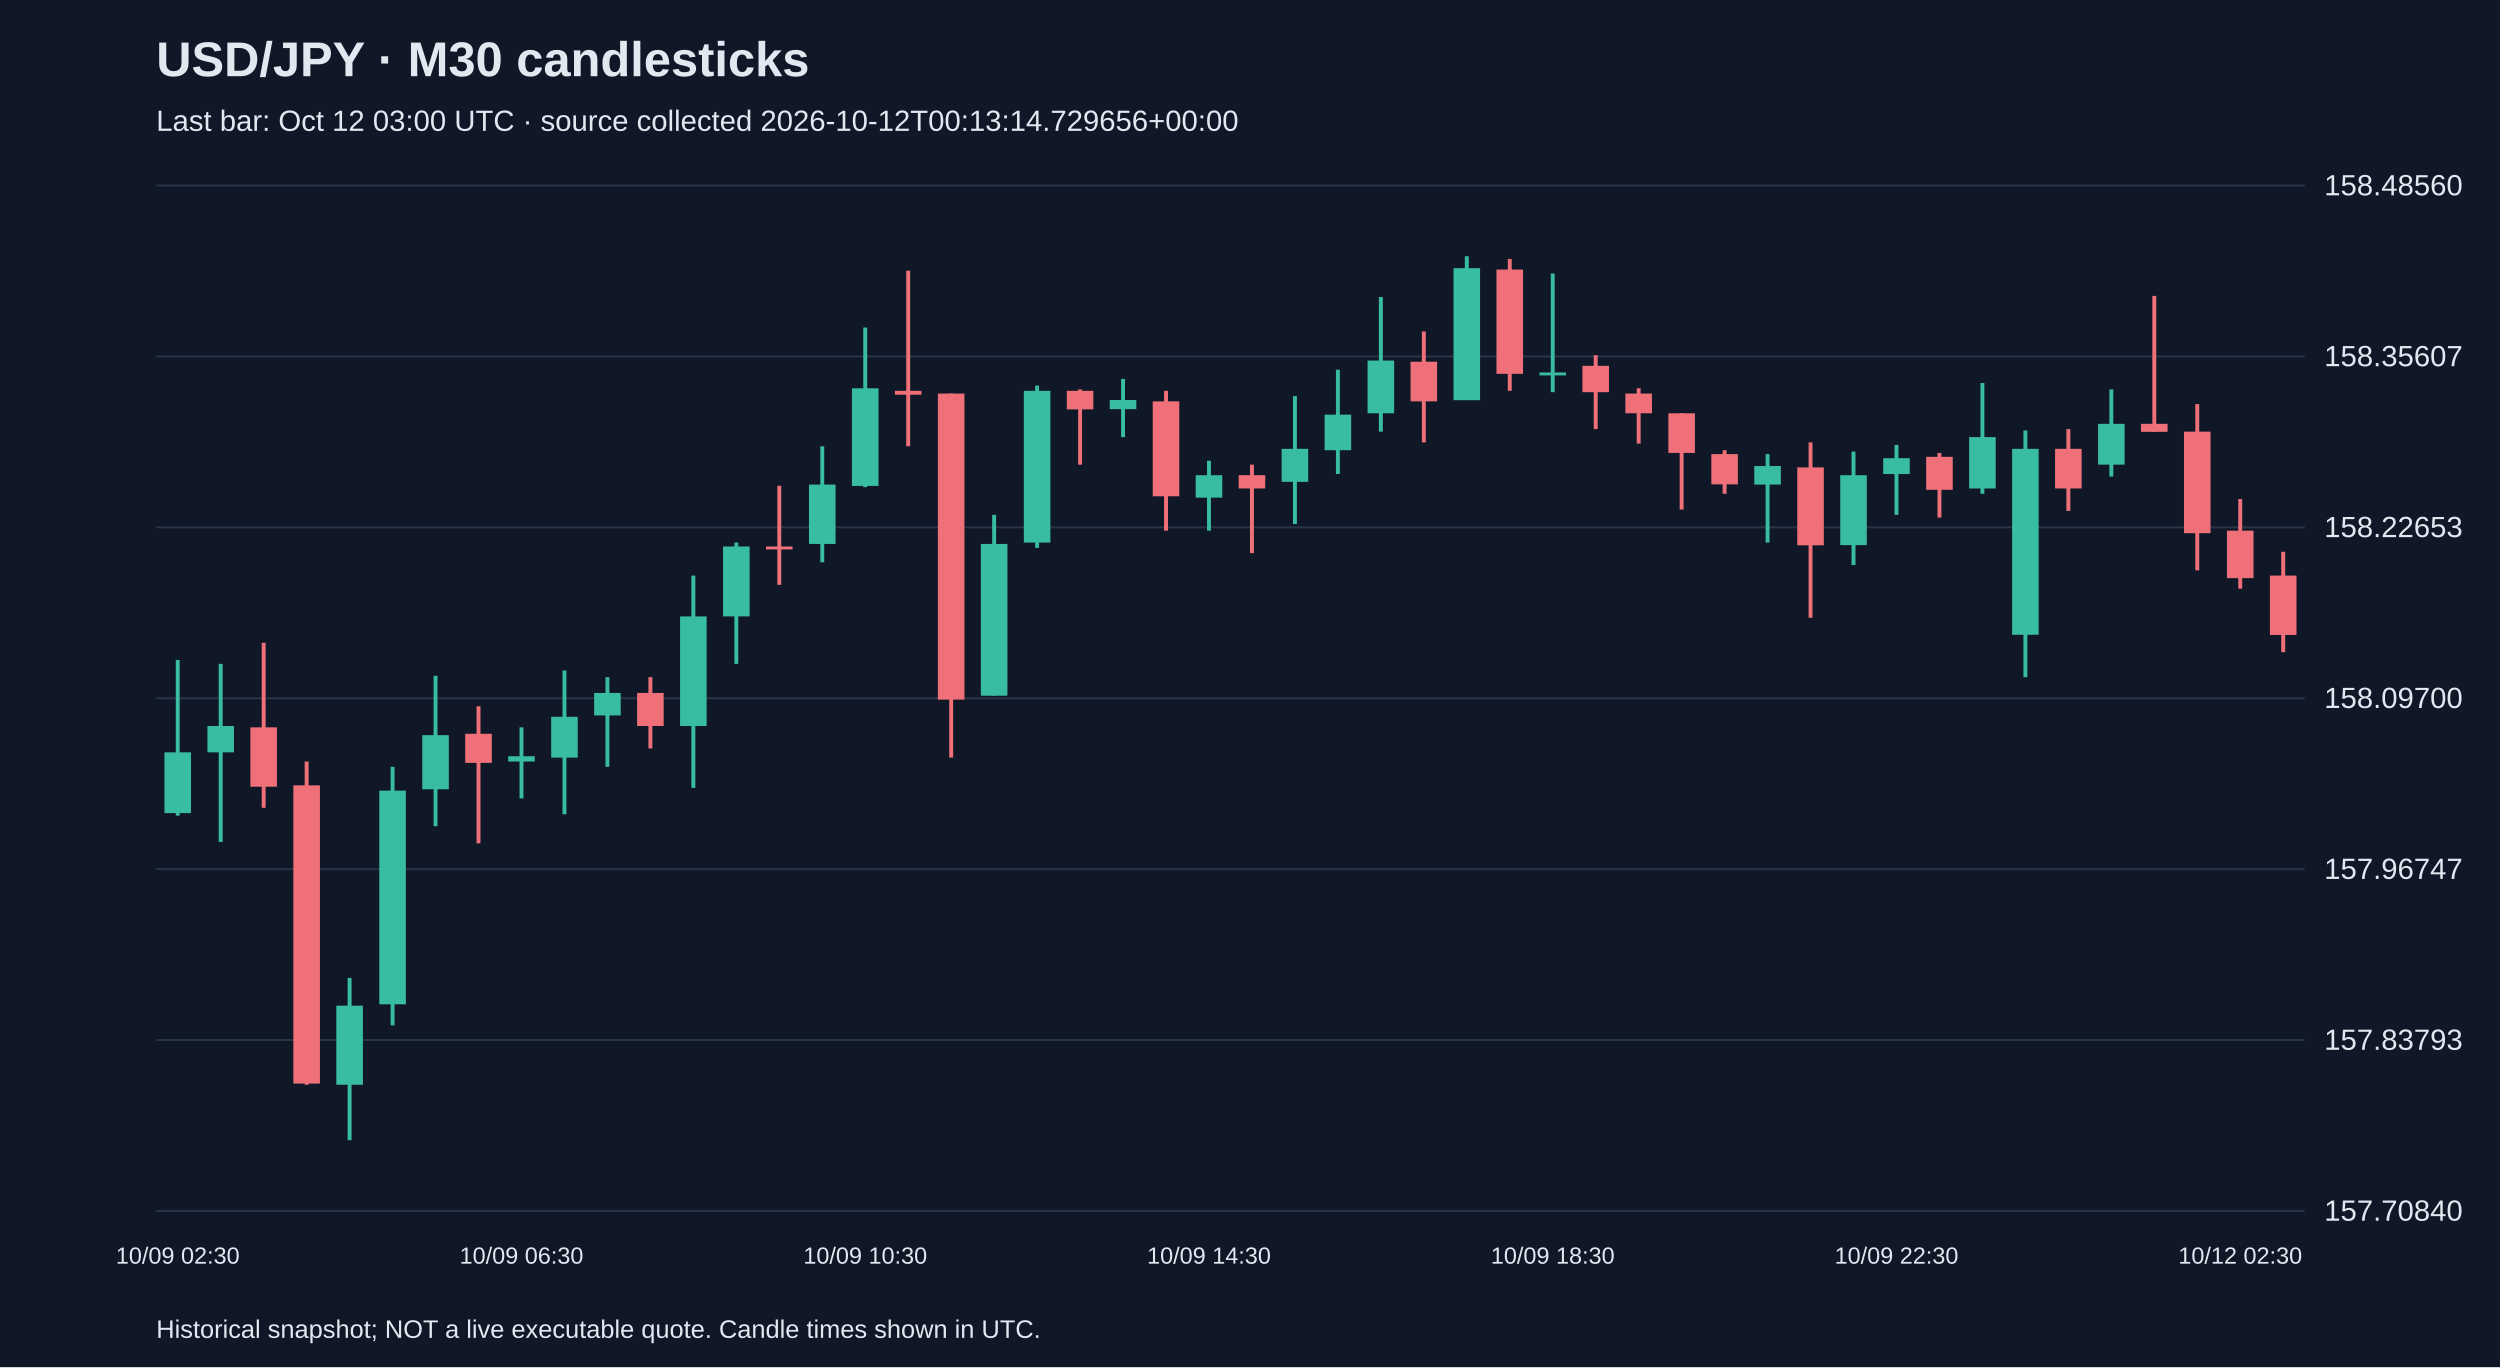
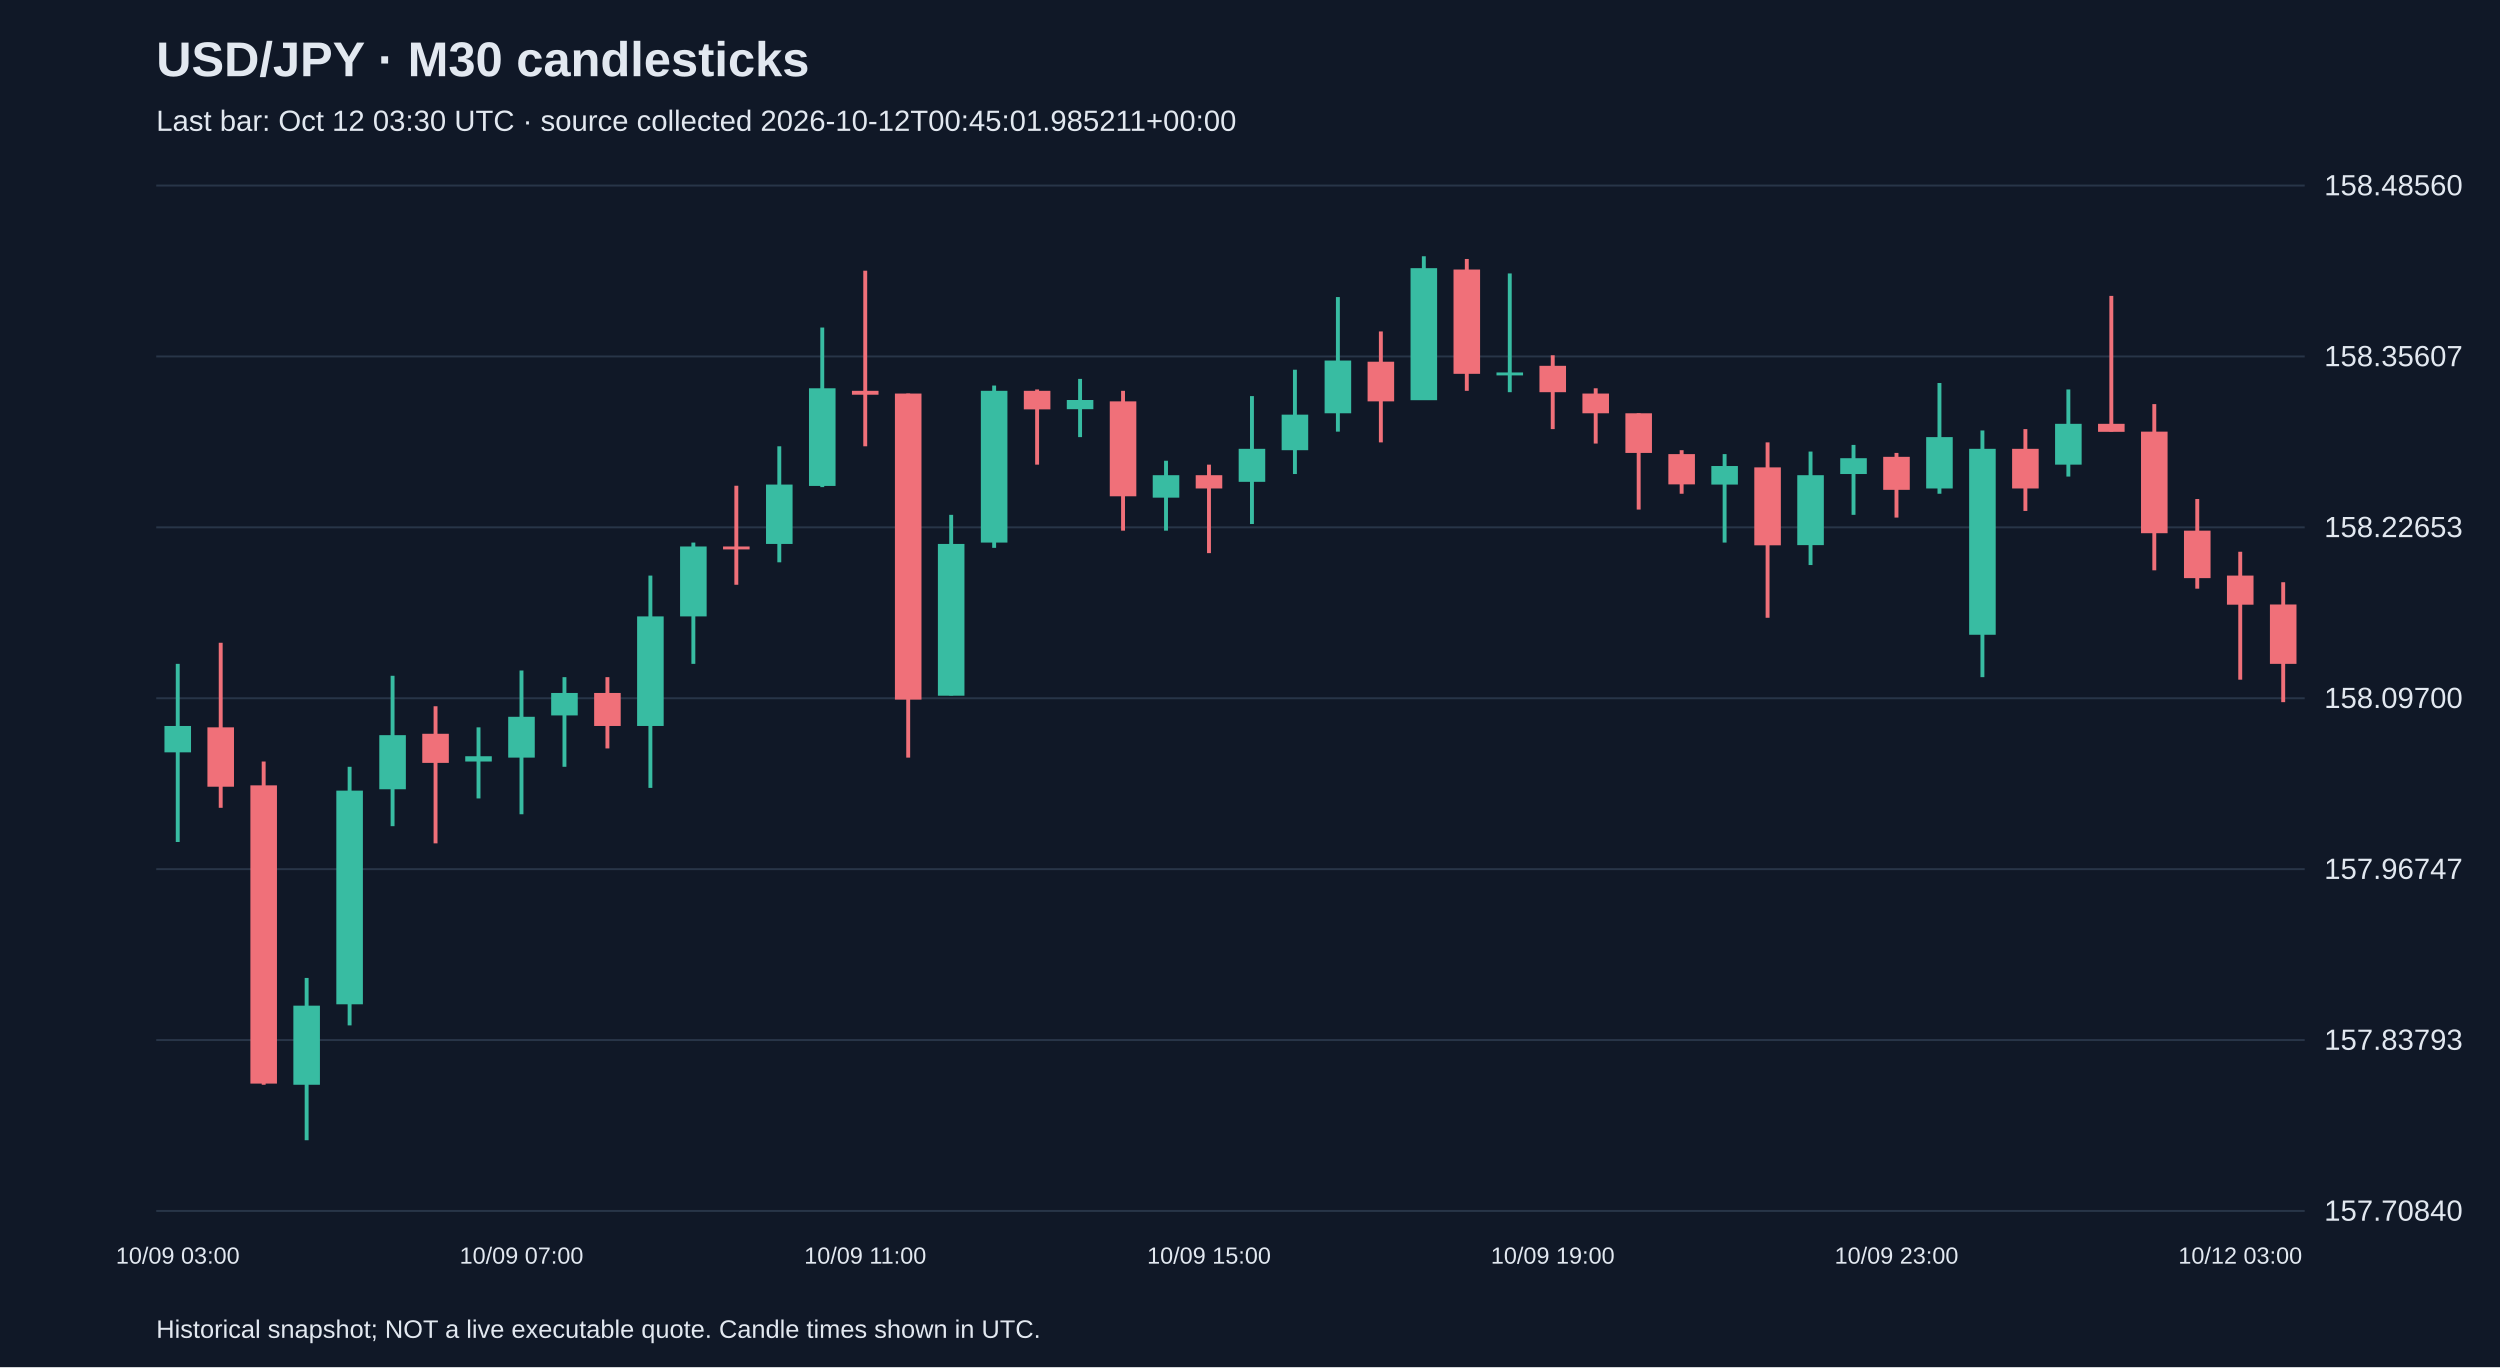
<svg xmlns="http://www.w3.org/2000/svg" viewBox="0 0 1280 700">
  <rect width="100%" height="100%" fill="#101827" />
  <style>text{font-family:Arial,sans-serif;fill:#e2e8f0}</style>
  <text x="80" y="39" font-size="25" font-weight="bold">USD/JPY · M30 candlesticks</text>
-   <text x="80" y="67" font-size="15" fill="#a6b1c5">Last bar: Oct 12 03:00 UTC · source collected 2026-10-12T00:13:14.729656+00:00</text>
+   <text x="80" y="67" font-size="15" fill="#a6b1c5">Last bar: Oct 12 03:30 UTC · source collected 2026-10-12T00:45:01.985211+00:00</text>
  <line x1="80" y1="620.0" x2="1180" y2="620.0" stroke="#283548" />
  <text x="1190" y="625.0" font-size="15">157.70840</text>
  <line x1="80" y1="532.5" x2="1180" y2="532.5" stroke="#283548" />
  <text x="1190" y="537.5" font-size="15">157.83793</text>
  <line x1="80" y1="445.0" x2="1180" y2="445.0" stroke="#283548" />
  <text x="1190" y="450.0" font-size="15">157.96747</text>
  <line x1="80" y1="357.5" x2="1180" y2="357.5" stroke="#283548" />
  <text x="1190" y="362.5" font-size="15">158.09700</text>
  <line x1="80" y1="270.0" x2="1180" y2="270.0" stroke="#283548" />
  <text x="1190" y="275.0" font-size="15">158.22653</text>
  <line x1="80" y1="182.5" x2="1180" y2="182.5" stroke="#283548" />
  <text x="1190" y="187.5" font-size="15">158.35607</text>
  <line x1="80" y1="95.0" x2="1180" y2="95.0" stroke="#283548" />
  <text x="1190" y="100.0" font-size="15">158.48560</text>
-   <line x1="91.0" y1="337.9" x2="91.0" y2="417.6" stroke="#38bca2" stroke-width="2" />
-   <rect x="84.2" y="385.2" width="13.6" height="31.1" fill="#38bca2" />
-   <text x="91.0" y="647" text-anchor="middle" font-size="12">10/09 02:30</text>
-   <line x1="113.0" y1="339.9" x2="113.0" y2="431.1" stroke="#38bca2" stroke-width="2" />
-   <rect x="106.2" y="371.7" width="13.6" height="13.5" fill="#38bca2" />
-   <line x1="135.0" y1="329.1" x2="135.0" y2="413.6" stroke="#f07079" stroke-width="2" />
-   <rect x="128.2" y="372.4" width="13.6" height="30.4" fill="#f07079" />
-   <line x1="157.0" y1="389.9" x2="157.0" y2="555.4" stroke="#f07079" stroke-width="2" />
-   <rect x="150.2" y="402.1" width="13.6" height="152.7" fill="#f07079" />
-   <line x1="179.0" y1="500.7" x2="179.0" y2="583.8" stroke="#38bca2" stroke-width="2" />
-   <rect x="172.2" y="514.9" width="13.6" height="40.5" fill="#38bca2" />
-   <line x1="201.0" y1="392.6" x2="201.0" y2="525.0" stroke="#38bca2" stroke-width="2" />
-   <rect x="194.2" y="404.8" width="13.6" height="109.4" fill="#38bca2" />
-   <line x1="223.0" y1="346.0" x2="223.0" y2="423.0" stroke="#38bca2" stroke-width="2" />
-   <rect x="216.2" y="376.4" width="13.6" height="27.7" fill="#38bca2" />
-   <line x1="245.0" y1="361.6" x2="245.0" y2="431.8" stroke="#f07079" stroke-width="2" />
-   <rect x="238.2" y="375.7" width="13.6" height="14.9" fill="#f07079" />
-   <line x1="267.0" y1="372.4" x2="267.0" y2="408.8" stroke="#38bca2" stroke-width="2" />
-   <rect x="260.2" y="387.2" width="13.6" height="2.7" fill="#38bca2" />
-   <text x="267.0" y="647" text-anchor="middle" font-size="12">10/09 06:30</text>
-   <line x1="289.0" y1="343.3" x2="289.0" y2="416.9" stroke="#38bca2" stroke-width="2" />
-   <rect x="282.2" y="367.0" width="13.6" height="20.9" fill="#38bca2" />
-   <line x1="311.0" y1="346.7" x2="311.0" y2="392.6" stroke="#38bca2" stroke-width="2" />
-   <rect x="304.2" y="354.8" width="13.6" height="11.5" fill="#38bca2" />
-   <line x1="333.0" y1="346.7" x2="333.0" y2="383.2" stroke="#f07079" stroke-width="2" />
-   <rect x="326.2" y="354.8" width="13.6" height="16.9" fill="#f07079" />
-   <line x1="355.0" y1="294.7" x2="355.0" y2="403.4" stroke="#38bca2" stroke-width="2" />
-   <rect x="348.2" y="315.6" width="13.6" height="56.1" fill="#38bca2" />
-   <line x1="377.0" y1="277.8" x2="377.0" y2="339.9" stroke="#38bca2" stroke-width="2" />
-   <rect x="370.2" y="279.8" width="13.6" height="35.8" fill="#38bca2" />
-   <line x1="399.0" y1="248.7" x2="399.0" y2="299.4" stroke="#f07079" stroke-width="2" />
-   <rect x="392.2" y="279.8" width="13.6" height="1.5" fill="#f07079" />
-   <line x1="421.0" y1="228.5" x2="421.0" y2="287.9" stroke="#38bca2" stroke-width="2" />
-   <rect x="414.2" y="248.1" width="13.6" height="30.4" fill="#38bca2" />
-   <line x1="443.0" y1="167.7" x2="443.0" y2="249.4" stroke="#38bca2" stroke-width="2" />
-   <rect x="436.2" y="198.8" width="13.6" height="50.0" fill="#38bca2" />
-   <text x="443.0" y="647" text-anchor="middle" font-size="12">10/09 10:30</text>
-   <line x1="465.0" y1="138.6" x2="465.0" y2="228.5" stroke="#f07079" stroke-width="2" />
-   <rect x="458.2" y="200.1" width="13.6" height="2.0" fill="#f07079" />
-   <line x1="487.0" y1="201.5" x2="487.0" y2="387.9" stroke="#f07079" stroke-width="2" />
-   <rect x="480.2" y="201.5" width="13.6" height="156.7" fill="#f07079" />
-   <line x1="509.0" y1="263.6" x2="509.0" y2="356.1" stroke="#38bca2" stroke-width="2" />
-   <rect x="502.2" y="278.5" width="13.6" height="77.7" fill="#38bca2" />
-   <line x1="531.0" y1="197.4" x2="531.0" y2="280.5" stroke="#38bca2" stroke-width="2" />
-   <rect x="524.2" y="200.1" width="13.6" height="77.7" fill="#38bca2" />
-   <line x1="553.0" y1="199.4" x2="553.0" y2="237.9" stroke="#f07079" stroke-width="2" />
-   <rect x="546.2" y="200.1" width="13.6" height="9.5" fill="#f07079" />
-   <line x1="575.0" y1="194.0" x2="575.0" y2="223.8" stroke="#38bca2" stroke-width="2" />
-   <rect x="568.2" y="204.8" width="13.6" height="4.7" fill="#38bca2" />
-   <line x1="597.0" y1="200.1" x2="597.0" y2="271.7" stroke="#f07079" stroke-width="2" />
-   <rect x="590.2" y="205.5" width="13.6" height="48.6" fill="#f07079" />
-   <line x1="619.0" y1="235.9" x2="619.0" y2="271.7" stroke="#38bca2" stroke-width="2" />
-   <rect x="612.2" y="243.3" width="13.6" height="11.5" fill="#38bca2" />
-   <text x="619.0" y="647" text-anchor="middle" font-size="12">10/09 14:30</text>
-   <line x1="641.0" y1="237.9" x2="641.0" y2="283.2" stroke="#f07079" stroke-width="2" />
-   <rect x="634.2" y="243.3" width="13.6" height="6.8" fill="#f07079" />
-   <line x1="663.0" y1="202.8" x2="663.0" y2="268.3" stroke="#38bca2" stroke-width="2" />
-   <rect x="656.2" y="229.8" width="13.6" height="16.9" fill="#38bca2" />
-   <line x1="685.0" y1="189.3" x2="685.0" y2="242.7" stroke="#38bca2" stroke-width="2" />
-   <rect x="678.2" y="212.3" width="13.6" height="18.2" fill="#38bca2" />
-   <line x1="707.0" y1="152.1" x2="707.0" y2="221.0" stroke="#38bca2" stroke-width="2" />
-   <rect x="700.2" y="184.6" width="13.6" height="27.0" fill="#38bca2" />
-   <line x1="729.0" y1="169.7" x2="729.0" y2="226.5" stroke="#f07079" stroke-width="2" />
-   <rect x="722.2" y="185.2" width="13.6" height="20.3" fill="#f07079" />
-   <line x1="751.0" y1="131.2" x2="751.0" y2="204.8" stroke="#38bca2" stroke-width="2" />
-   <rect x="744.2" y="137.3" width="13.6" height="67.6" fill="#38bca2" />
-   <line x1="773.0" y1="132.6" x2="773.0" y2="200.1" stroke="#f07079" stroke-width="2" />
-   <rect x="766.2" y="138.0" width="13.6" height="53.4" fill="#f07079" />
-   <line x1="795.0" y1="140.0" x2="795.0" y2="200.8" stroke="#38bca2" stroke-width="2" />
-   <rect x="788.2" y="190.7" width="13.6" height="1.5" fill="#38bca2" />
-   <text x="795.0" y="647" text-anchor="middle" font-size="12">10/09 18:30</text>
-   <line x1="817.0" y1="181.9" x2="817.0" y2="219.7" stroke="#f07079" stroke-width="2" />
-   <rect x="810.2" y="187.3" width="13.6" height="13.5" fill="#f07079" />
-   <line x1="839.0" y1="198.8" x2="839.0" y2="227.1" stroke="#f07079" stroke-width="2" />
-   <rect x="832.2" y="201.5" width="13.6" height="10.1" fill="#f07079" />
-   <line x1="861.0" y1="211.6" x2="861.0" y2="260.9" stroke="#f07079" stroke-width="2" />
-   <rect x="854.2" y="211.6" width="13.6" height="20.3" fill="#f07079" />
-   <line x1="883.0" y1="230.5" x2="883.0" y2="252.8" stroke="#f07079" stroke-width="2" />
-   <rect x="876.2" y="232.5" width="13.6" height="15.5" fill="#f07079" />
-   <line x1="905.0" y1="232.5" x2="905.0" y2="277.8" stroke="#38bca2" stroke-width="2" />
-   <rect x="898.2" y="238.6" width="13.6" height="9.5" fill="#38bca2" />
-   <line x1="927.0" y1="226.5" x2="927.0" y2="316.3" stroke="#f07079" stroke-width="2" />
-   <rect x="920.2" y="239.3" width="13.6" height="39.9" fill="#f07079" />
-   <line x1="949.0" y1="231.2" x2="949.0" y2="289.3" stroke="#38bca2" stroke-width="2" />
-   <rect x="942.2" y="243.3" width="13.6" height="35.8" fill="#38bca2" />
-   <line x1="971.0" y1="227.8" x2="971.0" y2="263.6" stroke="#38bca2" stroke-width="2" />
-   <rect x="964.2" y="234.6" width="13.6" height="8.1" fill="#38bca2" />
-   <text x="971.0" y="647" text-anchor="middle" font-size="12">10/09 22:30</text>
-   <line x1="993.0" y1="231.9" x2="993.0" y2="265.0" stroke="#f07079" stroke-width="2" />
-   <rect x="986.2" y="233.9" width="13.6" height="16.9" fill="#f07079" />
-   <line x1="1015.0" y1="196.1" x2="1015.0" y2="252.8" stroke="#38bca2" stroke-width="2" />
-   <rect x="1008.2" y="223.8" width="13.6" height="26.3" fill="#38bca2" />
-   <line x1="1037.0" y1="220.4" x2="1037.0" y2="346.7" stroke="#38bca2" stroke-width="2" />
-   <rect x="1030.2" y="229.8" width="13.6" height="95.2" fill="#38bca2" />
-   <line x1="1059.0" y1="219.7" x2="1059.0" y2="261.6" stroke="#f07079" stroke-width="2" />
-   <rect x="1052.2" y="229.8" width="13.6" height="20.3" fill="#f07079" />
-   <line x1="1081.0" y1="199.4" x2="1081.0" y2="244.0" stroke="#38bca2" stroke-width="2" />
-   <rect x="1074.2" y="217.0" width="13.6" height="20.9" fill="#38bca2" />
-   <line x1="1103.0" y1="151.5" x2="1103.0" y2="221.0" stroke="#f07079" stroke-width="2" />
-   <rect x="1096.2" y="217.0" width="13.6" height="4.1" fill="#f07079" />
-   <line x1="1125.0" y1="206.9" x2="1125.0" y2="292.0" stroke="#f07079" stroke-width="2" />
-   <rect x="1118.2" y="221.0" width="13.6" height="52.0" fill="#f07079" />
-   <line x1="1147.0" y1="255.5" x2="1147.0" y2="301.4" stroke="#f07079" stroke-width="2" />
-   <rect x="1140.2" y="271.7" width="13.6" height="24.3" fill="#f07079" />
-   <text x="1147.0" y="647" text-anchor="middle" font-size="12">10/12 02:30</text>
-   <line x1="1169.0" y1="282.5" x2="1169.0" y2="333.9" stroke="#f07079" stroke-width="2" />
-   <rect x="1162.2" y="294.7" width="13.6" height="30.4" fill="#f07079" />
+   <line x1="91.0" y1="339.9" x2="91.0" y2="431.1" stroke="#38bca2" stroke-width="2" />
+   <rect x="84.2" y="371.7" width="13.6" height="13.5" fill="#38bca2" />
+   <text x="91.0" y="647" text-anchor="middle" font-size="12">10/09 03:00</text>
+   <line x1="113.0" y1="329.1" x2="113.0" y2="413.6" stroke="#f07079" stroke-width="2" />
+   <rect x="106.2" y="372.4" width="13.6" height="30.4" fill="#f07079" />
+   <line x1="135.0" y1="389.9" x2="135.0" y2="555.4" stroke="#f07079" stroke-width="2" />
+   <rect x="128.2" y="402.1" width="13.6" height="152.7" fill="#f07079" />
+   <line x1="157.0" y1="500.7" x2="157.0" y2="583.8" stroke="#38bca2" stroke-width="2" />
+   <rect x="150.2" y="514.9" width="13.6" height="40.5" fill="#38bca2" />
+   <line x1="179.0" y1="392.6" x2="179.0" y2="525.0" stroke="#38bca2" stroke-width="2" />
+   <rect x="172.2" y="404.8" width="13.6" height="109.4" fill="#38bca2" />
+   <line x1="201.0" y1="346.0" x2="201.0" y2="423.0" stroke="#38bca2" stroke-width="2" />
+   <rect x="194.2" y="376.4" width="13.6" height="27.7" fill="#38bca2" />
+   <line x1="223.0" y1="361.6" x2="223.0" y2="431.8" stroke="#f07079" stroke-width="2" />
+   <rect x="216.2" y="375.7" width="13.6" height="14.9" fill="#f07079" />
+   <line x1="245.0" y1="372.4" x2="245.0" y2="408.8" stroke="#38bca2" stroke-width="2" />
+   <rect x="238.2" y="387.2" width="13.6" height="2.7" fill="#38bca2" />
+   <line x1="267.0" y1="343.3" x2="267.0" y2="416.9" stroke="#38bca2" stroke-width="2" />
+   <rect x="260.2" y="367.0" width="13.6" height="20.9" fill="#38bca2" />
+   <text x="267.0" y="647" text-anchor="middle" font-size="12">10/09 07:00</text>
+   <line x1="289.0" y1="346.7" x2="289.0" y2="392.6" stroke="#38bca2" stroke-width="2" />
+   <rect x="282.2" y="354.8" width="13.6" height="11.5" fill="#38bca2" />
+   <line x1="311.0" y1="346.7" x2="311.0" y2="383.2" stroke="#f07079" stroke-width="2" />
+   <rect x="304.2" y="354.8" width="13.6" height="16.9" fill="#f07079" />
+   <line x1="333.0" y1="294.7" x2="333.0" y2="403.4" stroke="#38bca2" stroke-width="2" />
+   <rect x="326.2" y="315.6" width="13.6" height="56.1" fill="#38bca2" />
+   <line x1="355.0" y1="277.8" x2="355.0" y2="339.9" stroke="#38bca2" stroke-width="2" />
+   <rect x="348.2" y="279.8" width="13.6" height="35.8" fill="#38bca2" />
+   <line x1="377.0" y1="248.7" x2="377.0" y2="299.4" stroke="#f07079" stroke-width="2" />
+   <rect x="370.2" y="279.8" width="13.6" height="1.5" fill="#f07079" />
+   <line x1="399.0" y1="228.5" x2="399.0" y2="287.9" stroke="#38bca2" stroke-width="2" />
+   <rect x="392.2" y="248.1" width="13.6" height="30.4" fill="#38bca2" />
+   <line x1="421.0" y1="167.7" x2="421.0" y2="249.4" stroke="#38bca2" stroke-width="2" />
+   <rect x="414.2" y="198.8" width="13.6" height="50.0" fill="#38bca2" />
+   <line x1="443.0" y1="138.6" x2="443.0" y2="228.5" stroke="#f07079" stroke-width="2" />
+   <rect x="436.2" y="200.1" width="13.6" height="2.0" fill="#f07079" />
+   <text x="443.0" y="647" text-anchor="middle" font-size="12">10/09 11:00</text>
+   <line x1="465.0" y1="201.5" x2="465.0" y2="387.9" stroke="#f07079" stroke-width="2" />
+   <rect x="458.2" y="201.5" width="13.6" height="156.7" fill="#f07079" />
+   <line x1="487.0" y1="263.6" x2="487.0" y2="356.1" stroke="#38bca2" stroke-width="2" />
+   <rect x="480.2" y="278.5" width="13.6" height="77.7" fill="#38bca2" />
+   <line x1="509.0" y1="197.4" x2="509.0" y2="280.5" stroke="#38bca2" stroke-width="2" />
+   <rect x="502.2" y="200.1" width="13.6" height="77.7" fill="#38bca2" />
+   <line x1="531.0" y1="199.4" x2="531.0" y2="237.9" stroke="#f07079" stroke-width="2" />
+   <rect x="524.2" y="200.1" width="13.6" height="9.5" fill="#f07079" />
+   <line x1="553.0" y1="194.0" x2="553.0" y2="223.8" stroke="#38bca2" stroke-width="2" />
+   <rect x="546.2" y="204.8" width="13.6" height="4.7" fill="#38bca2" />
+   <line x1="575.0" y1="200.1" x2="575.0" y2="271.7" stroke="#f07079" stroke-width="2" />
+   <rect x="568.2" y="205.5" width="13.6" height="48.6" fill="#f07079" />
+   <line x1="597.0" y1="235.9" x2="597.0" y2="271.7" stroke="#38bca2" stroke-width="2" />
+   <rect x="590.2" y="243.3" width="13.6" height="11.5" fill="#38bca2" />
+   <line x1="619.0" y1="237.9" x2="619.0" y2="283.2" stroke="#f07079" stroke-width="2" />
+   <rect x="612.2" y="243.3" width="13.6" height="6.8" fill="#f07079" />
+   <text x="619.0" y="647" text-anchor="middle" font-size="12">10/09 15:00</text>
+   <line x1="641.0" y1="202.8" x2="641.0" y2="268.3" stroke="#38bca2" stroke-width="2" />
+   <rect x="634.2" y="229.8" width="13.6" height="16.9" fill="#38bca2" />
+   <line x1="663.0" y1="189.3" x2="663.0" y2="242.7" stroke="#38bca2" stroke-width="2" />
+   <rect x="656.2" y="212.3" width="13.6" height="18.2" fill="#38bca2" />
+   <line x1="685.0" y1="152.1" x2="685.0" y2="221.0" stroke="#38bca2" stroke-width="2" />
+   <rect x="678.2" y="184.6" width="13.6" height="27.0" fill="#38bca2" />
+   <line x1="707.0" y1="169.7" x2="707.0" y2="226.5" stroke="#f07079" stroke-width="2" />
+   <rect x="700.2" y="185.2" width="13.6" height="20.3" fill="#f07079" />
+   <line x1="729.0" y1="131.2" x2="729.0" y2="204.8" stroke="#38bca2" stroke-width="2" />
+   <rect x="722.2" y="137.3" width="13.6" height="67.6" fill="#38bca2" />
+   <line x1="751.0" y1="132.6" x2="751.0" y2="200.1" stroke="#f07079" stroke-width="2" />
+   <rect x="744.2" y="138.0" width="13.6" height="53.4" fill="#f07079" />
+   <line x1="773.0" y1="140.0" x2="773.0" y2="200.8" stroke="#38bca2" stroke-width="2" />
+   <rect x="766.2" y="190.7" width="13.6" height="1.5" fill="#38bca2" />
+   <line x1="795.0" y1="181.9" x2="795.0" y2="219.7" stroke="#f07079" stroke-width="2" />
+   <rect x="788.2" y="187.3" width="13.6" height="13.5" fill="#f07079" />
+   <text x="795.0" y="647" text-anchor="middle" font-size="12">10/09 19:00</text>
+   <line x1="817.0" y1="198.8" x2="817.0" y2="227.1" stroke="#f07079" stroke-width="2" />
+   <rect x="810.2" y="201.5" width="13.6" height="10.1" fill="#f07079" />
+   <line x1="839.0" y1="211.6" x2="839.0" y2="260.9" stroke="#f07079" stroke-width="2" />
+   <rect x="832.2" y="211.6" width="13.6" height="20.3" fill="#f07079" />
+   <line x1="861.0" y1="230.5" x2="861.0" y2="252.8" stroke="#f07079" stroke-width="2" />
+   <rect x="854.2" y="232.5" width="13.6" height="15.5" fill="#f07079" />
+   <line x1="883.0" y1="232.5" x2="883.0" y2="277.8" stroke="#38bca2" stroke-width="2" />
+   <rect x="876.2" y="238.6" width="13.6" height="9.5" fill="#38bca2" />
+   <line x1="905.0" y1="226.5" x2="905.0" y2="316.3" stroke="#f07079" stroke-width="2" />
+   <rect x="898.2" y="239.3" width="13.6" height="39.9" fill="#f07079" />
+   <line x1="927.0" y1="231.2" x2="927.0" y2="289.3" stroke="#38bca2" stroke-width="2" />
+   <rect x="920.2" y="243.3" width="13.6" height="35.8" fill="#38bca2" />
+   <line x1="949.0" y1="227.8" x2="949.0" y2="263.6" stroke="#38bca2" stroke-width="2" />
+   <rect x="942.2" y="234.6" width="13.6" height="8.1" fill="#38bca2" />
+   <line x1="971.0" y1="231.9" x2="971.0" y2="265.0" stroke="#f07079" stroke-width="2" />
+   <rect x="964.2" y="233.9" width="13.6" height="16.9" fill="#f07079" />
+   <text x="971.0" y="647" text-anchor="middle" font-size="12">10/09 23:00</text>
+   <line x1="993.0" y1="196.1" x2="993.0" y2="252.8" stroke="#38bca2" stroke-width="2" />
+   <rect x="986.2" y="223.8" width="13.6" height="26.3" fill="#38bca2" />
+   <line x1="1015.0" y1="220.4" x2="1015.0" y2="346.7" stroke="#38bca2" stroke-width="2" />
+   <rect x="1008.2" y="229.8" width="13.6" height="95.2" fill="#38bca2" />
+   <line x1="1037.0" y1="219.7" x2="1037.0" y2="261.6" stroke="#f07079" stroke-width="2" />
+   <rect x="1030.2" y="229.8" width="13.6" height="20.3" fill="#f07079" />
+   <line x1="1059.0" y1="199.4" x2="1059.0" y2="244.0" stroke="#38bca2" stroke-width="2" />
+   <rect x="1052.2" y="217.0" width="13.6" height="20.9" fill="#38bca2" />
+   <line x1="1081.0" y1="151.5" x2="1081.0" y2="221.0" stroke="#f07079" stroke-width="2" />
+   <rect x="1074.2" y="217.0" width="13.6" height="4.1" fill="#f07079" />
+   <line x1="1103.0" y1="206.9" x2="1103.0" y2="292.0" stroke="#f07079" stroke-width="2" />
+   <rect x="1096.2" y="221.0" width="13.6" height="52.0" fill="#f07079" />
+   <line x1="1125.0" y1="255.5" x2="1125.0" y2="301.4" stroke="#f07079" stroke-width="2" />
+   <rect x="1118.2" y="271.7" width="13.6" height="24.3" fill="#f07079" />
+   <line x1="1147.0" y1="282.5" x2="1147.0" y2="348.0" stroke="#f07079" stroke-width="2" />
+   <rect x="1140.2" y="294.7" width="13.6" height="14.9" fill="#f07079" />
+   <text x="1147.0" y="647" text-anchor="middle" font-size="12">10/12 03:00</text>
+   <line x1="1169.0" y1="298.1" x2="1169.0" y2="359.5" stroke="#f07079" stroke-width="2" />
+   <rect x="1162.2" y="309.5" width="13.6" height="30.4" fill="#f07079" />
  <text x="80" y="685" font-size="13">Historical snapshot; NOT a live executable quote. Candle times shown in UTC.</text>
</svg>
